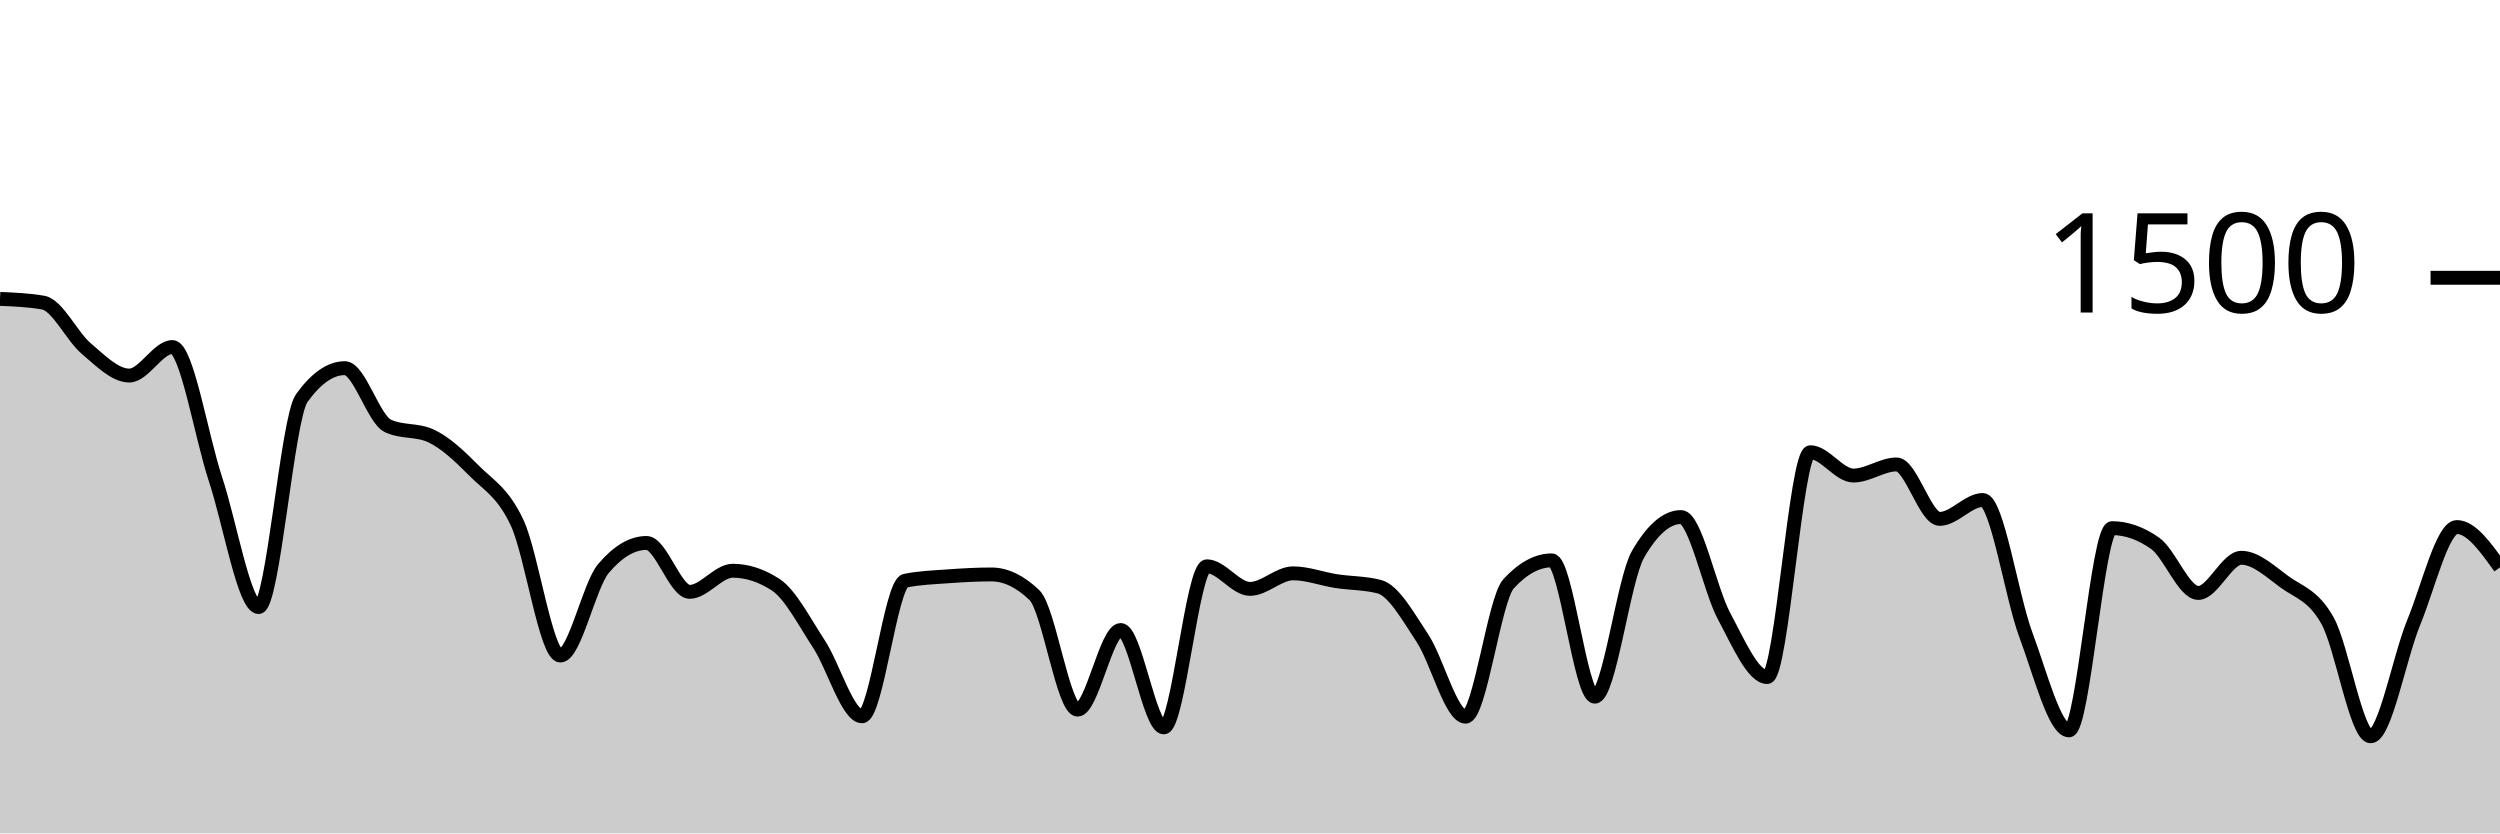
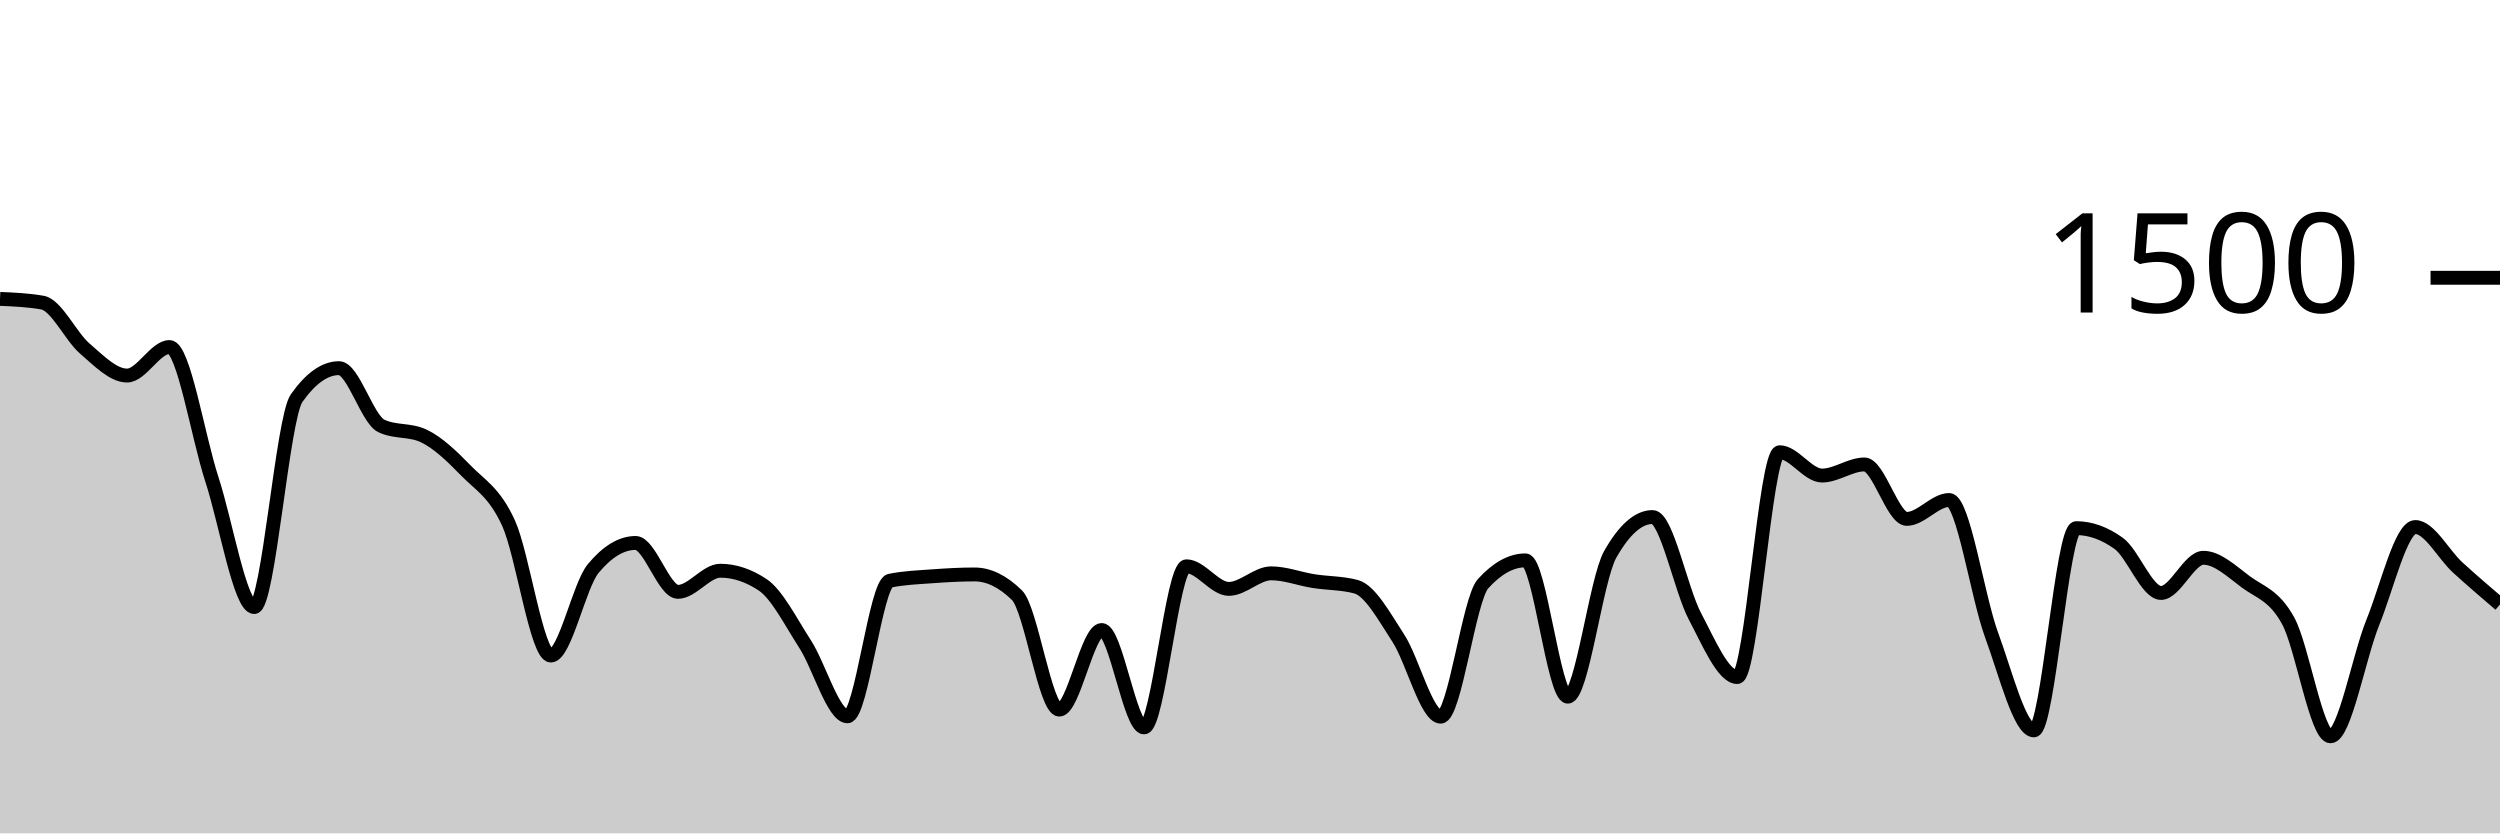
<svg xmlns="http://www.w3.org/2000/svg" viewBox="0 0 180 60">
  <g transform="translate(0,20)">
-     <path class="area" fill="rgba(0, 0, 0, 0.2)" d="M0,1.52C1.034,1.564,2.069,1.609,3.103,1.787C4.138,1.964,5.172,4.218,6.207,5.093C7.241,5.969,8.276,7.04,9.31,7.04C10.345,7.04,11.379,4.987,12.414,4.987C13.448,4.987,14.483,11.387,15.517,14.507C16.552,17.627,17.586,23.707,18.621,23.707C19.655,23.707,20.69,10.107,21.724,8.667C22.759,7.227,23.793,6.507,24.828,6.507C25.862,6.507,26.897,10.187,27.931,10.667C28.966,11.147,30,10.907,31.034,11.387C32.069,11.867,33.103,12.849,34.138,13.893C35.172,14.938,36.207,15.436,37.241,17.653C38.276,19.871,39.31,27.2,40.345,27.2C41.379,27.2,42.414,22.16,43.448,20.933C44.483,19.707,45.517,19.093,46.552,19.093C47.586,19.093,48.621,22.613,49.655,22.613C50.69,22.613,51.724,21.093,52.759,21.093C53.793,21.093,54.828,21.431,55.862,22.107C56.897,22.782,57.931,24.796,58.966,26.373C60,27.951,61.034,31.573,62.069,31.573C63.103,31.573,64.138,22.027,65.172,21.813C66.207,21.6,67.241,21.569,68.276,21.493C69.31,21.418,70.345,21.36,71.379,21.36C72.414,21.36,73.448,21.858,74.483,22.853C75.517,23.849,76.552,31.093,77.586,31.093C78.621,31.093,79.655,25.36,80.69,25.36C81.724,25.36,82.759,32.373,83.793,32.373C84.828,32.373,85.862,20.773,86.897,20.773C87.931,20.773,88.966,22.4,90,22.4C91.034,22.4,92.069,21.28,93.103,21.28C94.138,21.28,95.172,21.68,96.207,21.84C97.241,22,98.276,21.973,99.31,22.24C100.345,22.507,101.379,24.387,102.414,25.947C103.448,27.507,104.483,31.6,105.517,31.6C106.552,31.6,107.586,23.147,108.621,22.027C109.655,20.907,110.69,20.347,111.724,20.347C112.759,20.347,113.793,30.16,114.828,30.16C115.862,30.16,116.897,21.716,117.931,19.92C118.966,18.124,120,17.227,121.034,17.227C122.069,17.227,123.103,22.453,124.138,24.373C125.172,26.293,126.207,28.747,127.241,28.747C128.276,28.747,129.31,12.56,130.345,12.56C131.379,12.56,132.414,14.24,133.448,14.24C134.483,14.24,135.517,13.44,136.552,13.44C137.586,13.44,138.621,17.36,139.655,17.36C140.69,17.36,141.724,16,142.759,16C143.793,16,144.828,22.942,145.862,25.707C146.897,28.471,147.931,32.587,148.966,32.587C150,32.587,151.034,18.027,152.069,18.027C153.103,18.027,154.138,18.391,155.172,19.12C156.207,19.849,157.241,22.693,158.276,22.693C159.31,22.693,160.345,20.16,161.379,20.16C162.414,20.16,163.448,21.138,164.483,21.893C165.517,22.649,166.552,22.84,167.586,24.693C168.621,26.547,169.655,33.013,170.69,33.013C171.724,33.013,172.759,27.311,173.793,24.8C174.828,22.289,175.862,17.947,176.897,17.947C177.931,17.947,178.966,19.4,180,20.853L180,40C178.966,40,177.931,40,176.897,40C175.862,40,174.828,40,173.793,40C172.759,40,171.724,40,170.69,40C169.655,40,168.621,40,167.586,40C166.552,40,165.517,40,164.483,40C163.448,40,162.414,40,161.379,40C160.345,40,159.31,40,158.276,40C157.241,40,156.207,40,155.172,40C154.138,40,153.103,40,152.069,40C151.034,40,150,40,148.966,40C147.931,40,146.897,40,145.862,40C144.828,40,143.793,40,142.759,40C141.724,40,140.69,40,139.655,40C138.621,40,137.586,40,136.552,40C135.517,40,134.483,40,133.448,40C132.414,40,131.379,40,130.345,40C129.31,40,128.276,40,127.241,40C126.207,40,125.172,40,124.138,40C123.103,40,122.069,40,121.034,40C120,40,118.966,40,117.931,40C116.897,40,115.862,40,114.828,40C113.793,40,112.759,40,111.724,40C110.69,40,109.655,40,108.621,40C107.586,40,106.552,40,105.517,40C104.483,40,103.448,40,102.414,40C101.379,40,100.345,40,99.31,40C98.276,40,97.241,40,96.207,40C95.172,40,94.138,40,93.103,40C92.069,40,91.034,40,90,40C88.966,40,87.931,40,86.897,40C85.862,40,84.828,40,83.793,40C82.759,40,81.724,40,80.69,40C79.655,40,78.621,40,77.586,40C76.552,40,75.517,40,74.483,40C73.448,40,72.414,40,71.379,40C70.345,40,69.31,40,68.276,40C67.241,40,66.207,40,65.172,40C64.138,40,63.103,40,62.069,40C61.034,40,60,40,58.966,40C57.931,40,56.897,40,55.862,40C54.828,40,53.793,40,52.759,40C51.724,40,50.69,40,49.655,40C48.621,40,47.586,40,46.552,40C45.517,40,44.483,40,43.448,40C42.414,40,41.379,40,40.345,40C39.31,40,38.276,40,37.241,40C36.207,40,35.172,40,34.138,40C33.103,40,32.069,40,31.034,40C30,40,28.966,40,27.931,40C26.897,40,25.862,40,24.828,40C23.793,40,22.759,40,21.724,40C20.69,40,19.655,40,18.621,40C17.586,40,16.552,40,15.517,40C14.483,40,13.448,40,12.414,40C11.379,40,10.345,40,9.31,40C8.276,40,7.241,40,6.207,40C5.172,40,4.138,40,3.103,40C2.069,40,1.034,40,0,40Z" />
-     <path class="line" stroke="black" fill="none" d="M0,1.52C1.034,1.564,2.069,1.609,3.103,1.787C4.138,1.964,5.172,4.218,6.207,5.093C7.241,5.969,8.276,7.04,9.31,7.04C10.345,7.04,11.379,4.987,12.414,4.987C13.448,4.987,14.483,11.387,15.517,14.507C16.552,17.627,17.586,23.707,18.621,23.707C19.655,23.707,20.69,10.107,21.724,8.667C22.759,7.227,23.793,6.507,24.828,6.507C25.862,6.507,26.897,10.187,27.931,10.667C28.966,11.147,30,10.907,31.034,11.387C32.069,11.867,33.103,12.849,34.138,13.893C35.172,14.938,36.207,15.436,37.241,17.653C38.276,19.871,39.31,27.2,40.345,27.2C41.379,27.2,42.414,22.16,43.448,20.933C44.483,19.707,45.517,19.093,46.552,19.093C47.586,19.093,48.621,22.613,49.655,22.613C50.69,22.613,51.724,21.093,52.759,21.093C53.793,21.093,54.828,21.431,55.862,22.107C56.897,22.782,57.931,24.796,58.966,26.373C60,27.951,61.034,31.573,62.069,31.573C63.103,31.573,64.138,22.027,65.172,21.813C66.207,21.6,67.241,21.569,68.276,21.493C69.31,21.418,70.345,21.36,71.379,21.36C72.414,21.36,73.448,21.858,74.483,22.853C75.517,23.849,76.552,31.093,77.586,31.093C78.621,31.093,79.655,25.36,80.69,25.36C81.724,25.36,82.759,32.373,83.793,32.373C84.828,32.373,85.862,20.773,86.897,20.773C87.931,20.773,88.966,22.4,90,22.4C91.034,22.4,92.069,21.28,93.103,21.28C94.138,21.28,95.172,21.68,96.207,21.84C97.241,22,98.276,21.973,99.31,22.24C100.345,22.507,101.379,24.387,102.414,25.947C103.448,27.507,104.483,31.6,105.517,31.6C106.552,31.6,107.586,23.147,108.621,22.027C109.655,20.907,110.69,20.347,111.724,20.347C112.759,20.347,113.793,30.16,114.828,30.16C115.862,30.16,116.897,21.716,117.931,19.92C118.966,18.124,120,17.227,121.034,17.227C122.069,17.227,123.103,22.453,124.138,24.373C125.172,26.293,126.207,28.747,127.241,28.747C128.276,28.747,129.31,12.56,130.345,12.56C131.379,12.56,132.414,14.24,133.448,14.24C134.483,14.24,135.517,13.44,136.552,13.44C137.586,13.44,138.621,17.36,139.655,17.36C140.69,17.36,141.724,16,142.759,16C143.793,16,144.828,22.942,145.862,25.707C146.897,28.471,147.931,32.587,148.966,32.587C150,32.587,151.034,18.027,152.069,18.027C153.103,18.027,154.138,18.391,155.172,19.12C156.207,19.849,157.241,22.693,158.276,22.693C159.31,22.693,160.345,20.16,161.379,20.16C162.414,20.16,163.448,21.138,164.483,21.893C165.517,22.649,166.552,22.84,167.586,24.693C168.621,26.547,169.655,33.013,170.69,33.013C171.724,33.013,172.759,27.311,173.793,24.8C174.828,22.289,175.862,17.947,176.897,17.947C177.931,17.947,178.966,19.4,180,20.853" />
+     <path class="area" fill="rgba(0, 0, 0, 0.2)" d="M0,1.52C1.017,1.564,2.034,1.609,3.051,1.787C4.068,1.964,5.085,4.218,6.102,5.093C7.119,5.969,8.136,7.04,9.153,7.04C10.169,7.04,11.186,4.987,12.203,4.987C13.22,4.987,14.237,11.387,15.254,14.507C16.271,17.627,17.288,23.707,18.305,23.707C19.322,23.707,20.339,10.107,21.356,8.667C22.373,7.227,23.39,6.507,24.407,6.507C25.424,6.507,26.441,10.187,27.458,10.667C28.475,11.147,29.492,10.907,30.508,11.387C31.525,11.867,32.542,12.849,33.559,13.893C34.576,14.938,35.593,15.436,36.61,17.653C37.627,19.871,38.644,27.2,39.661,27.2C40.678,27.2,41.695,22.16,42.712,20.933C43.729,19.707,44.746,19.093,45.763,19.093C46.78,19.093,47.797,22.613,48.814,22.613C49.831,22.613,50.847,21.093,51.864,21.093C52.881,21.093,53.898,21.431,54.915,22.107C55.932,22.782,56.949,24.796,57.966,26.373C58.983,27.951,60,31.573,61.017,31.573C62.034,31.573,63.051,22.027,64.068,21.813C65.085,21.6,66.102,21.569,67.119,21.493C68.136,21.418,69.153,21.36,70.169,21.36C71.186,21.36,72.203,21.858,73.22,22.853C74.237,23.849,75.254,31.093,76.271,31.093C77.288,31.093,78.305,25.36,79.322,25.36C80.339,25.36,81.356,32.373,82.373,32.373C83.39,32.373,84.407,20.773,85.424,20.773C86.441,20.773,87.458,22.4,88.475,22.4C89.492,22.4,90.508,21.28,91.525,21.28C92.542,21.28,93.559,21.68,94.576,21.84C95.593,22,96.61,21.973,97.627,22.24C98.644,22.507,99.661,24.387,100.678,25.947C101.695,27.507,102.712,31.6,103.729,31.6C104.746,31.6,105.763,23.147,106.78,22.027C107.797,20.907,108.814,20.347,109.831,20.347C110.847,20.347,111.864,30.16,112.881,30.16C113.898,30.16,114.915,21.716,115.932,19.92C116.949,18.124,117.966,17.227,118.983,17.227C120,17.227,121.017,22.453,122.034,24.373C123.051,26.293,124.068,28.747,125.085,28.747C126.102,28.747,127.119,12.56,128.136,12.56C129.153,12.56,130.169,14.24,131.186,14.24C132.203,14.24,133.22,13.44,134.237,13.44C135.254,13.44,136.271,17.36,137.288,17.36C138.305,17.36,139.322,16,140.339,16C141.356,16,142.373,22.942,143.39,25.707C144.407,28.471,145.424,32.587,146.441,32.587C147.458,32.587,148.475,18.027,149.492,18.027C150.508,18.027,151.525,18.391,152.542,19.12C153.559,19.849,154.576,22.693,155.593,22.693C156.61,22.693,157.627,20.16,158.644,20.16C159.661,20.16,160.678,21.138,161.695,21.893C162.712,22.649,163.729,22.84,164.746,24.693C165.763,26.547,166.78,33.013,167.797,33.013C168.814,33.013,169.831,27.311,170.847,24.8C171.864,22.289,172.881,17.947,173.898,17.947C174.915,17.947,175.932,19.924,176.949,20.853C177.966,21.782,178.983,22.651,180,23.52L180,40C178.983,40,177.966,40,176.949,40C175.932,40,174.915,40,173.898,40C172.881,40,171.864,40,170.847,40C169.831,40,168.814,40,167.797,40C166.78,40,165.763,40,164.746,40C163.729,40,162.712,40,161.695,40C160.678,40,159.661,40,158.644,40C157.627,40,156.61,40,155.593,40C154.576,40,153.559,40,152.542,40C151.525,40,150.508,40,149.492,40C148.475,40,147.458,40,146.441,40C145.424,40,144.407,40,143.39,40C142.373,40,141.356,40,140.339,40C139.322,40,138.305,40,137.288,40C136.271,40,135.254,40,134.237,40C133.22,40,132.203,40,131.186,40C130.169,40,129.153,40,128.136,40C127.119,40,126.102,40,125.085,40C124.068,40,123.051,40,122.034,40C121.017,40,120,40,118.983,40C117.966,40,116.949,40,115.932,40C114.915,40,113.898,40,112.881,40C111.864,40,110.847,40,109.831,40C108.814,40,107.797,40,106.78,40C105.763,40,104.746,40,103.729,40C102.712,40,101.695,40,100.678,40C99.661,40,98.644,40,97.627,40C96.61,40,95.593,40,94.576,40C93.559,40,92.542,40,91.525,40C90.508,40,89.492,40,88.475,40C87.458,40,86.441,40,85.424,40C84.407,40,83.39,40,82.373,40C81.356,40,80.339,40,79.322,40C78.305,40,77.288,40,76.271,40C75.254,40,74.237,40,73.22,40C72.203,40,71.186,40,70.169,40C69.153,40,68.136,40,67.119,40C66.102,40,65.085,40,64.068,40C63.051,40,62.034,40,61.017,40C60,40,58.983,40,57.966,40C56.949,40,55.932,40,54.915,40C53.898,40,52.881,40,51.864,40C50.847,40,49.831,40,48.814,40C47.797,40,46.78,40,45.763,40C44.746,40,43.729,40,42.712,40C41.695,40,40.678,40,39.661,40C38.644,40,37.627,40,36.61,40C35.593,40,34.576,40,33.559,40C32.542,40,31.525,40,30.508,40C29.492,40,28.475,40,27.458,40C26.441,40,25.424,40,24.407,40C23.39,40,22.373,40,21.356,40C20.339,40,19.322,40,18.305,40C17.288,40,16.271,40,15.254,40C14.237,40,13.22,40,12.203,40C11.186,40,10.169,40,9.153,40C8.136,40,7.119,40,6.102,40C5.085,40,4.068,40,3.051,40C2.034,40,1.017,40,0,40Z" />
+     <path class="line" stroke="black" fill="none" d="M0,1.52C1.017,1.564,2.034,1.609,3.051,1.787C4.068,1.964,5.085,4.218,6.102,5.093C7.119,5.969,8.136,7.04,9.153,7.04C10.169,7.04,11.186,4.987,12.203,4.987C13.22,4.987,14.237,11.387,15.254,14.507C16.271,17.627,17.288,23.707,18.305,23.707C19.322,23.707,20.339,10.107,21.356,8.667C22.373,7.227,23.39,6.507,24.407,6.507C25.424,6.507,26.441,10.187,27.458,10.667C28.475,11.147,29.492,10.907,30.508,11.387C31.525,11.867,32.542,12.849,33.559,13.893C34.576,14.938,35.593,15.436,36.61,17.653C37.627,19.871,38.644,27.2,39.661,27.2C40.678,27.2,41.695,22.16,42.712,20.933C43.729,19.707,44.746,19.093,45.763,19.093C46.78,19.093,47.797,22.613,48.814,22.613C49.831,22.613,50.847,21.093,51.864,21.093C52.881,21.093,53.898,21.431,54.915,22.107C55.932,22.782,56.949,24.796,57.966,26.373C58.983,27.951,60,31.573,61.017,31.573C62.034,31.573,63.051,22.027,64.068,21.813C65.085,21.6,66.102,21.569,67.119,21.493C68.136,21.418,69.153,21.36,70.169,21.36C71.186,21.36,72.203,21.858,73.22,22.853C74.237,23.849,75.254,31.093,76.271,31.093C77.288,31.093,78.305,25.36,79.322,25.36C80.339,25.36,81.356,32.373,82.373,32.373C83.39,32.373,84.407,20.773,85.424,20.773C86.441,20.773,87.458,22.4,88.475,22.4C89.492,22.4,90.508,21.28,91.525,21.28C92.542,21.28,93.559,21.68,94.576,21.84C95.593,22,96.61,21.973,97.627,22.24C98.644,22.507,99.661,24.387,100.678,25.947C101.695,27.507,102.712,31.6,103.729,31.6C104.746,31.6,105.763,23.147,106.78,22.027C107.797,20.907,108.814,20.347,109.831,20.347C110.847,20.347,111.864,30.16,112.881,30.16C113.898,30.16,114.915,21.716,115.932,19.92C116.949,18.124,117.966,17.227,118.983,17.227C120,17.227,121.017,22.453,122.034,24.373C123.051,26.293,124.068,28.747,125.085,28.747C126.102,28.747,127.119,12.56,128.136,12.56C129.153,12.56,130.169,14.24,131.186,14.24C132.203,14.24,133.22,13.44,134.237,13.44C135.254,13.44,136.271,17.36,137.288,17.36C138.305,17.36,139.322,16,140.339,16C141.356,16,142.373,22.942,143.39,25.707C144.407,28.471,145.424,32.587,146.441,32.587C147.458,32.587,148.475,18.027,149.492,18.027C150.508,18.027,151.525,18.391,152.542,19.12C153.559,19.849,154.576,22.693,155.593,22.693C156.61,22.693,157.627,20.16,158.644,20.16C159.661,20.16,160.678,21.138,161.695,21.893C162.712,22.649,163.729,22.84,164.746,24.693C165.763,26.547,166.78,33.013,167.797,33.013C168.814,33.013,169.831,27.311,170.847,24.8C171.864,22.289,172.881,17.947,173.898,17.947C174.915,17.947,175.932,19.924,176.949,20.853C177.966,21.782,178.983,22.651,180,23.52" />
    <path class="axis-ceiling" stroke-width="1" stroke="black" fill="none" d="M175,0L180,0" />
    <text class="axis-ceiling-label" font-family="sans-serif" text-anchor="end" font-size="10px" x="170" y="2.5">1500</text>
  </g>
</svg>
